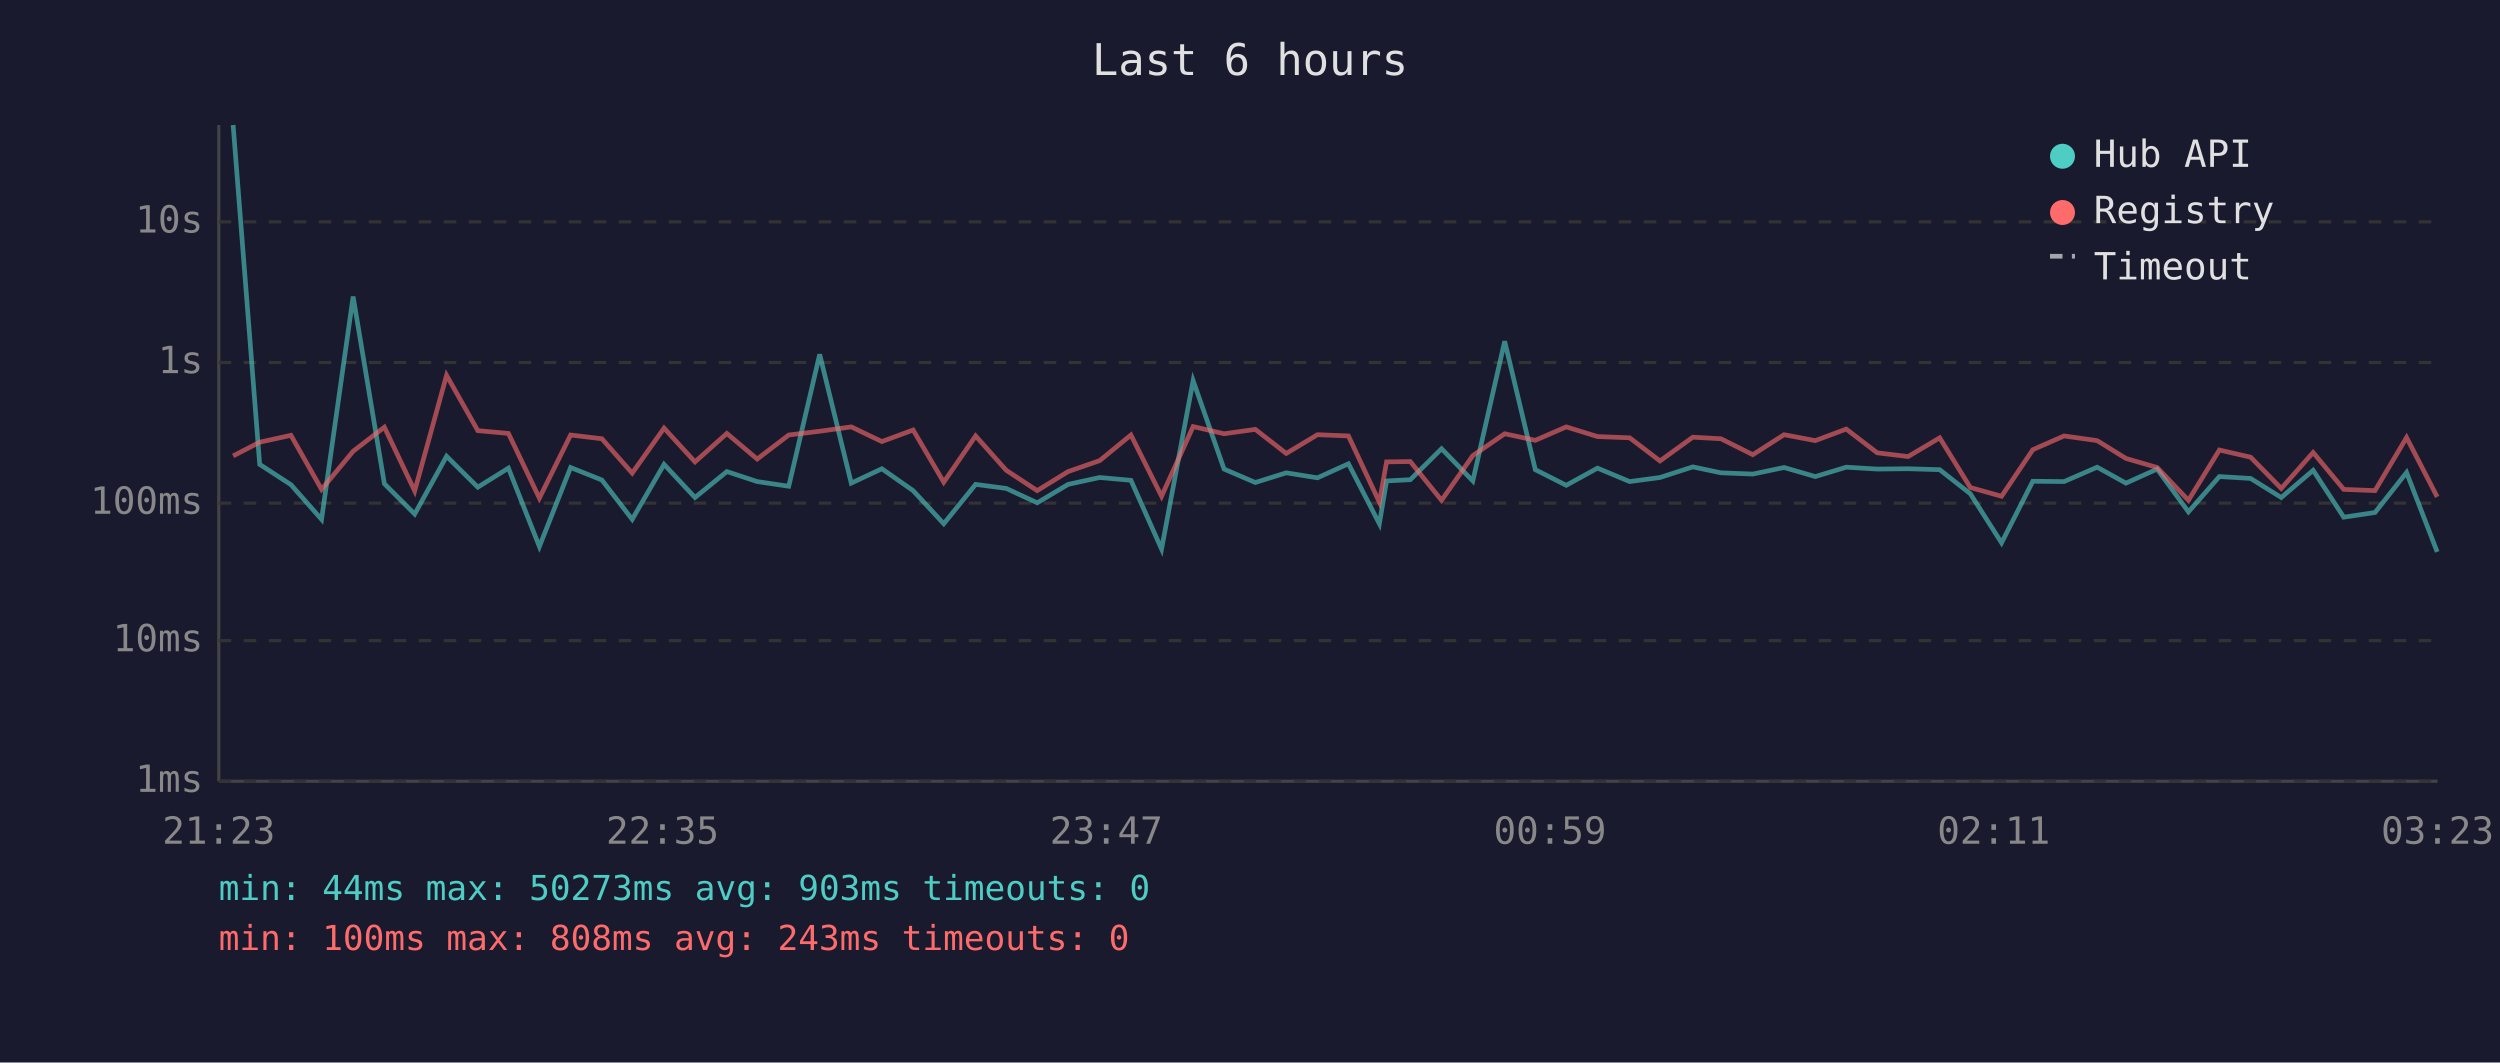
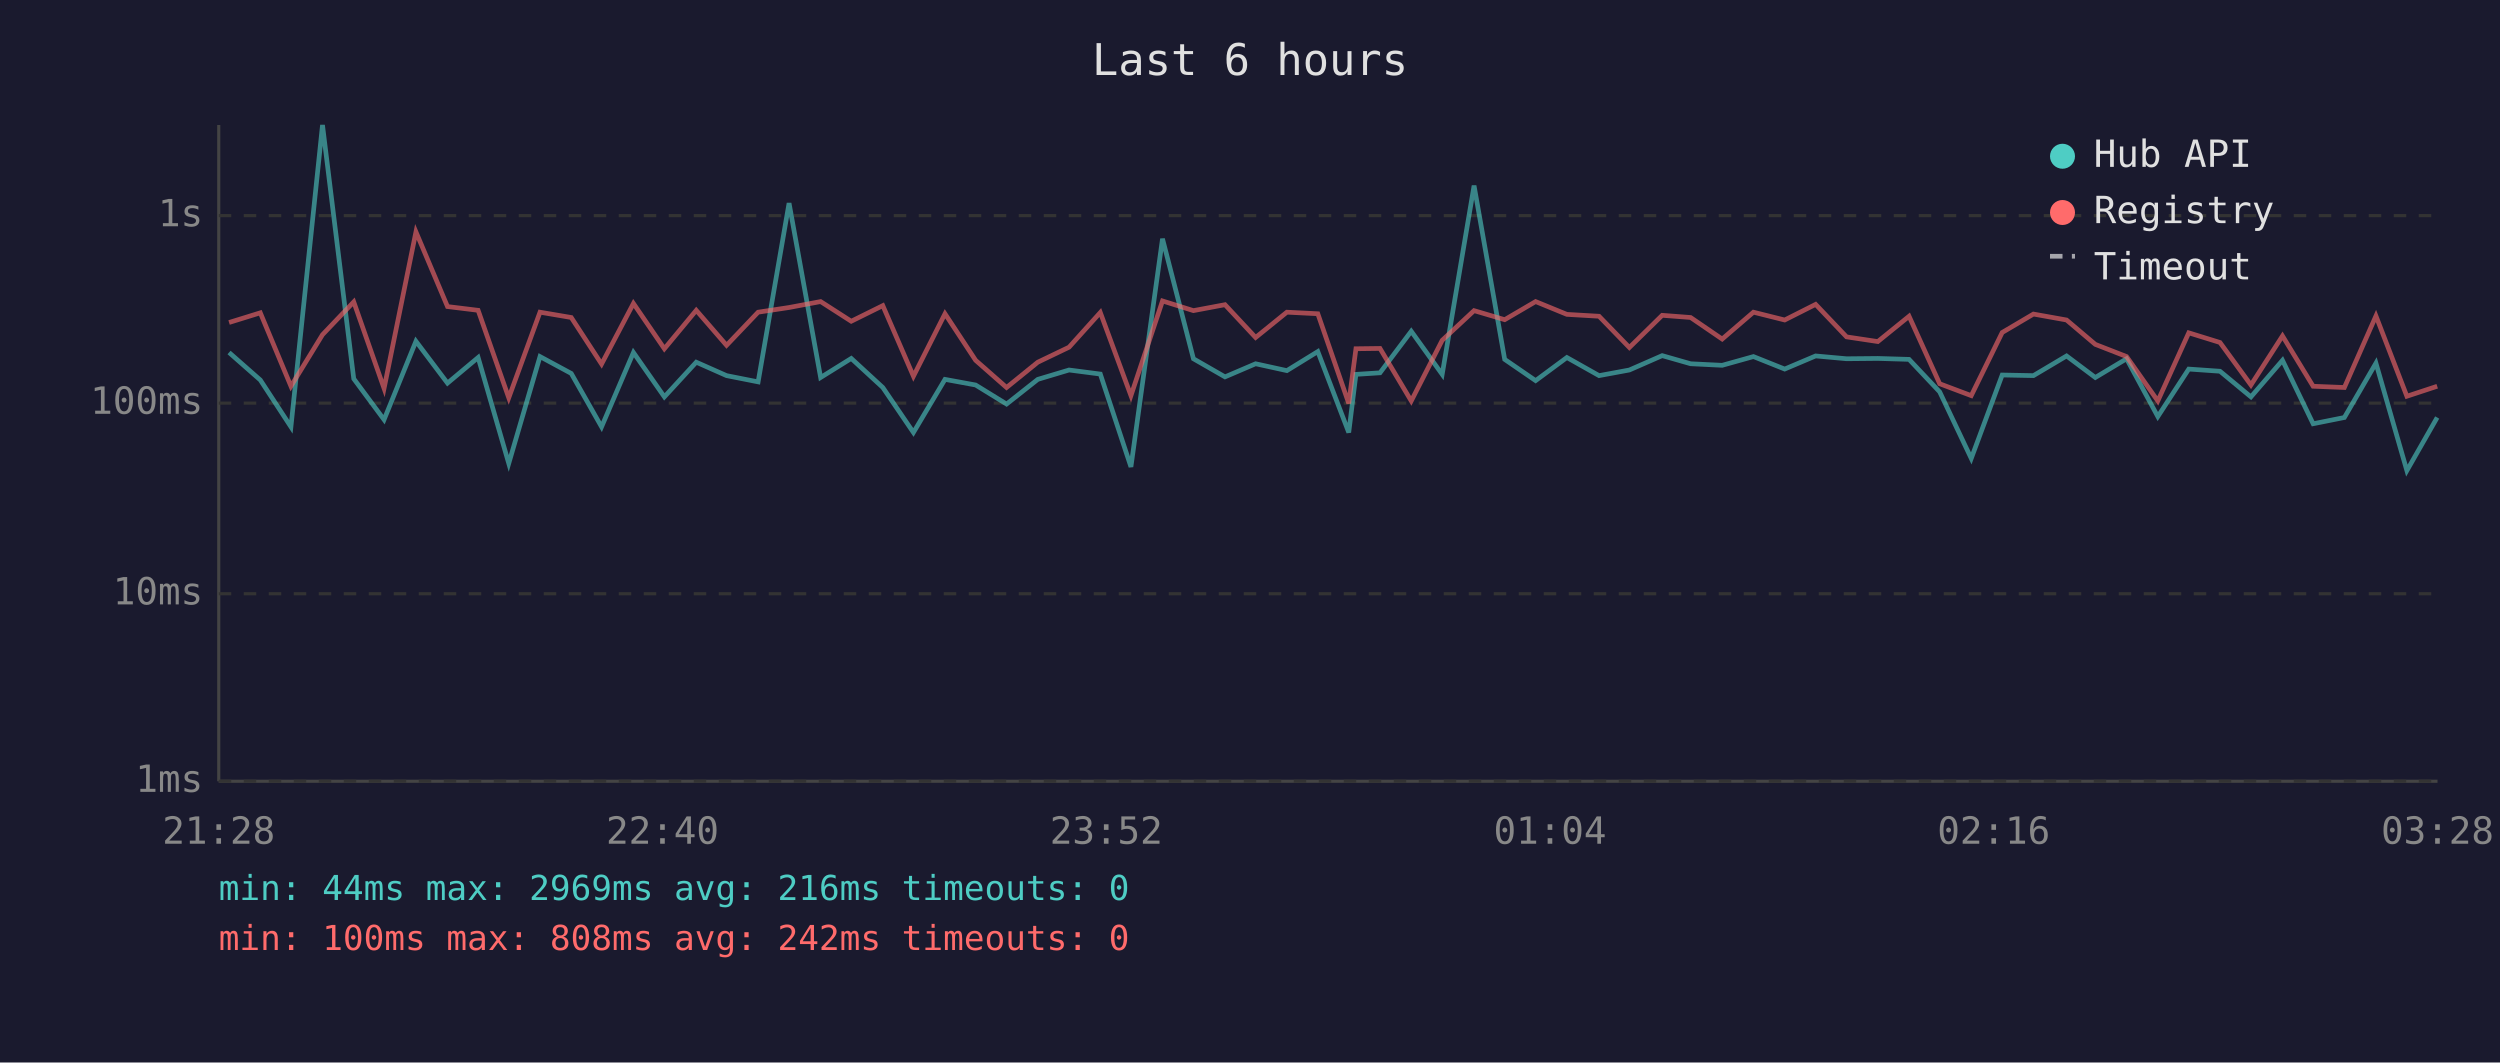
<svg xmlns="http://www.w3.org/2000/svg" viewBox="0 0 800 340" font-family="monospace" font-size="12">
  <rect width="800" height="340" fill="#1a1a2e" />
  <text x="400" y="24" fill="#e0e0e0" font-size="14" text-anchor="middle">Last 6 hours</text>
  <line x1="70" y1="40" x2="70" y2="250" stroke="#444" stroke-width="1" />
  <line x1="70" y1="250" x2="780" y2="250" stroke="#444" stroke-width="1" />
  <line x1="70" y1="250" x2="780" y2="250" stroke="#333" stroke-width="1" stroke-dasharray="4" />
  <text x="65" y="250" fill="#888" text-anchor="end" dominant-baseline="middle">1ms</text>
-   <line x1="70" y1="205" x2="780" y2="205" stroke="#333" stroke-width="1" stroke-dasharray="4" />
-   <text x="65" y="205" fill="#888" text-anchor="end" dominant-baseline="middle">10ms</text>
-   <line x1="70" y1="161" x2="780" y2="161" stroke="#333" stroke-width="1" stroke-dasharray="4" />
-   <text x="65" y="161" fill="#888" text-anchor="end" dominant-baseline="middle">100ms</text>
-   <line x1="70" y1="116" x2="780" y2="116" stroke="#333" stroke-width="1" stroke-dasharray="4" />
-   <text x="65" y="116" fill="#888" text-anchor="end" dominant-baseline="middle">1s</text>
-   <line x1="70" y1="71" x2="780" y2="71" stroke="#333" stroke-width="1" stroke-dasharray="4" />
-   <text x="65" y="71" fill="#888" text-anchor="end" dominant-baseline="middle">10s</text>
-   <text x="70" y="270" fill="#888" text-anchor="middle">21:23</text>
-   <text x="212" y="270" fill="#888" text-anchor="middle">22:35</text>
-   <text x="354" y="270" fill="#888" text-anchor="middle">23:47</text>
-   <text x="496" y="270" fill="#888" text-anchor="middle">00:59</text>
-   <text x="638" y="270" fill="#888" text-anchor="middle">02:11</text>
-   <text x="780" y="270" fill="#888" text-anchor="middle">03:23</text>
-   <polyline points="74.6,40.0 83.1,148.6 93.1,155.1 102.9,166.2 113.0,94.9 123.0,154.8 132.7,164.5 142.9,146.0 152.9,155.9 162.7,149.8 172.6,174.9 182.6,149.6 192.6,153.6 202.3,166.2 212.5,148.6 222.4,159.2 232.6,150.9 242.3,154.1 252.4,155.6 262.3,113.4 272.4,154.6 282.2,150.0 292.2,157.0 302.0,167.6 312.2,155.0 322.0,156.3 331.9,160.9 341.8,155.0 351.9,152.8 361.9,153.7 371.7,175.7 381.8,121.8 391.7,150.1 401.7,154.4 411.6,151.3 421.6,152.9 431.5,148.4 441.4,167.6 443.7,153.9 451.3,153.5 461.3,143.6 471.3,153.9 481.5,109.2 491.3,150.3 501.2,155.3 511.2,149.8 521.5,154.1 531.2,152.8 541.7,149.4 550.7,151.3 560.9,151.7 570.9,149.6 580.9,152.5 590.8,149.5 600.7,150.1 610.6,150.0 620.7,150.3 630.5,158.0 640.5,173.7 650.5,154.0 660.5,154.1 671.1,149.5 680.3,154.6 690.3,150.1 700.3,163.8 710.2,152.5 720.2,153.1 730.0,159.2 740.2,150.5 750.0,165.5 760.0,164.0 770.1,151.2 779.9,176.6" fill="none" stroke="#4ecdc4" stroke-width="1.5" opacity="0.6" />
-   <polyline points="74.6,145.9 83.1,141.5 93.1,139.3 102.9,156.6 113.0,144.4 123.0,136.7 132.7,157.1 142.9,120.1 152.9,137.8 162.7,138.7 172.6,159.4 182.6,139.2 192.6,140.4 202.3,151.4 212.5,137.0 222.4,147.8 232.6,138.7 242.3,146.9 252.4,139.2 262.3,138.0 272.4,136.6 282.2,141.3 292.2,137.6 302.0,154.3 312.2,139.5 322.0,150.5 331.9,157.0 341.8,150.9 351.9,147.4 361.9,139.2 371.7,158.8 381.8,136.5 391.7,138.8 401.7,137.4 411.6,145.1 421.6,139.1 431.5,139.5 441.4,160.7 443.7,147.8 451.3,147.7 461.3,160.1 471.3,145.8 481.5,138.8 491.3,140.9 501.2,136.6 511.2,139.7 521.5,140.1 531.2,147.5 541.7,139.9 550.7,140.4 560.9,145.5 570.9,139.1 580.9,141.0 590.8,137.3 600.7,144.9 610.6,146.1 620.7,140.1 630.5,156.0 640.5,158.8 650.5,143.9 660.5,139.5 671.1,141.0 680.3,146.7 690.3,149.6 700.3,160.1 710.2,144.0 720.2,146.3 730.0,156.3 740.2,144.8 750.0,156.6 760.0,157.0 770.1,140.0 779.9,159.0" fill="none" stroke="#ff6b6b" stroke-width="1.5" opacity="0.6" />
+   <line x1="70" y1="190" x2="780" y2="190" stroke="#333" stroke-width="1" stroke-dasharray="4" />
+   <text x="65" y="190" fill="#888" text-anchor="end" dominant-baseline="middle">10ms</text>
+   <line x1="70" y1="129" x2="780" y2="129" stroke="#333" stroke-width="1" stroke-dasharray="4" />
+   <text x="65" y="129" fill="#888" text-anchor="end" dominant-baseline="middle">100ms</text>
+   <line x1="70" y1="69" x2="780" y2="69" stroke="#333" stroke-width="1" stroke-dasharray="4" />
+   <text x="65" y="69" fill="#888" text-anchor="end" dominant-baseline="middle">1s</text>
+   <text x="70" y="270" fill="#888" text-anchor="middle">21:28</text>
+   <text x="212" y="270" fill="#888" text-anchor="middle">22:40</text>
+   <text x="354" y="270" fill="#888" text-anchor="middle">23:52</text>
+   <text x="496" y="270" fill="#888" text-anchor="middle">01:04</text>
+   <text x="638" y="270" fill="#888" text-anchor="middle">02:16</text>
+   <text x="780" y="270" fill="#888" text-anchor="middle">03:28</text>
+   <polyline points="73.3,112.8 83.3,121.6 93.1,136.6 103.2,40.0 113.2,121.2 122.9,134.3 133.1,109.2 143.2,122.6 153.0,114.4 162.8,148.3 172.8,114.1 182.8,119.5 192.5,136.6 202.7,112.8 212.6,127.0 222.8,115.9 232.5,120.2 242.6,122.2 252.5,65.0 262.6,120.8 272.4,114.7 282.5,124.0 292.3,138.4 302.4,121.4 312.2,123.2 322.1,129.3 332.1,121.4 342.1,118.4 352.1,119.7 361.9,149.4 372.0,76.4 381.9,114.8 392.0,120.6 401.8,116.4 411.8,118.6 421.7,112.5 431.6,138.4 433.9,119.8 441.6,119.3 451.6,106.0 461.5,119.8 471.7,59.4 481.5,115.0 491.4,121.8 501.4,114.4 511.7,120.2 521.4,118.4 531.9,113.8 541.0,116.4 551.1,116.9 561.1,114.1 571.1,118.1 581.0,113.9 590.9,114.8 600.9,114.7 610.9,115.0 620.7,125.4 630.8,146.7 640.7,120.0 650.7,120.2 661.3,113.9 670.5,120.8 680.5,114.8 690.5,133.3 700.4,118.1 710.4,118.8 720.3,127.0 730.4,115.3 740.2,135.6 750.2,133.6 760.3,116.2 770.2,150.6 779.9,133.6" fill="none" stroke="#4ecdc4" stroke-width="1.5" opacity="0.6" />
+   <polyline points="73.3,103.2 83.3,100.1 93.1,123.6 103.2,107.1 113.2,96.6 122.9,124.3 133.1,74.2 143.2,98.1 153.0,99.3 162.8,127.3 172.8,99.9 182.8,101.6 192.5,116.5 202.7,97.1 212.6,111.6 222.8,99.3 232.5,110.5 242.6,99.9 252.5,98.4 262.6,96.5 272.4,102.8 282.5,97.8 292.3,120.4 302.4,100.4 312.2,115.3 322.1,124.0 332.1,115.9 342.1,111.1 352.1,100.0 361.9,126.6 372.0,96.3 381.9,99.4 392.0,97.5 401.8,108.0 411.8,99.9 421.7,100.4 431.6,129.1 433.9,111.6 441.6,111.5 451.6,128.3 461.5,108.9 471.7,99.4 481.5,102.3 491.4,96.5 501.4,100.6 511.7,101.2 521.4,111.2 531.9,100.9 541.0,101.6 551.1,108.5 561.1,99.9 571.1,102.4 581.0,97.4 590.9,107.8 600.9,109.3 610.9,101.2 620.7,122.8 630.8,126.6 640.7,106.4 650.7,100.5 661.3,102.4 670.5,110.2 680.5,114.1 690.5,128.3 700.4,106.5 710.4,109.6 720.3,123.2 730.4,107.5 740.2,123.6 750.2,124.0 760.3,101.1 770.2,126.8 779.9,123.6" fill="none" stroke="#ff6b6b" stroke-width="1.5" opacity="0.6" />
  <circle cx="660" cy="50" r="4" fill="#4ecdc4" />
  <text x="670" y="50" fill="#e0e0e0" dominant-baseline="middle">Hub API</text>
  <circle cx="660" cy="68" r="4" fill="#ff6b6b" />
  <text x="670" y="68" fill="#e0e0e0" dominant-baseline="middle">Registry</text>
  <line x1="656" y1="82" x2="664" y2="82" stroke="#e0e0e0" stroke-width="1.5" stroke-dasharray="4,3" opacity="0.7" />
  <text x="670" y="86" fill="#e0e0e0" dominant-baseline="middle">Timeout</text>
-   <text x="70" y="288" fill="#4ecdc4" font-size="11">min: 44ms  max: 50273ms  avg: 903ms  timeouts: 0</text>
-   <text x="70" y="304" fill="#ff6b6b" font-size="11">min: 100ms  max: 808ms  avg: 243ms  timeouts: 0</text>
+   <text x="70" y="288" fill="#4ecdc4" font-size="11">min: 44ms  max: 2969ms  avg: 216ms  timeouts: 0</text>
+   <text x="70" y="304" fill="#ff6b6b" font-size="11">min: 100ms  max: 808ms  avg: 242ms  timeouts: 0</text>
</svg>
